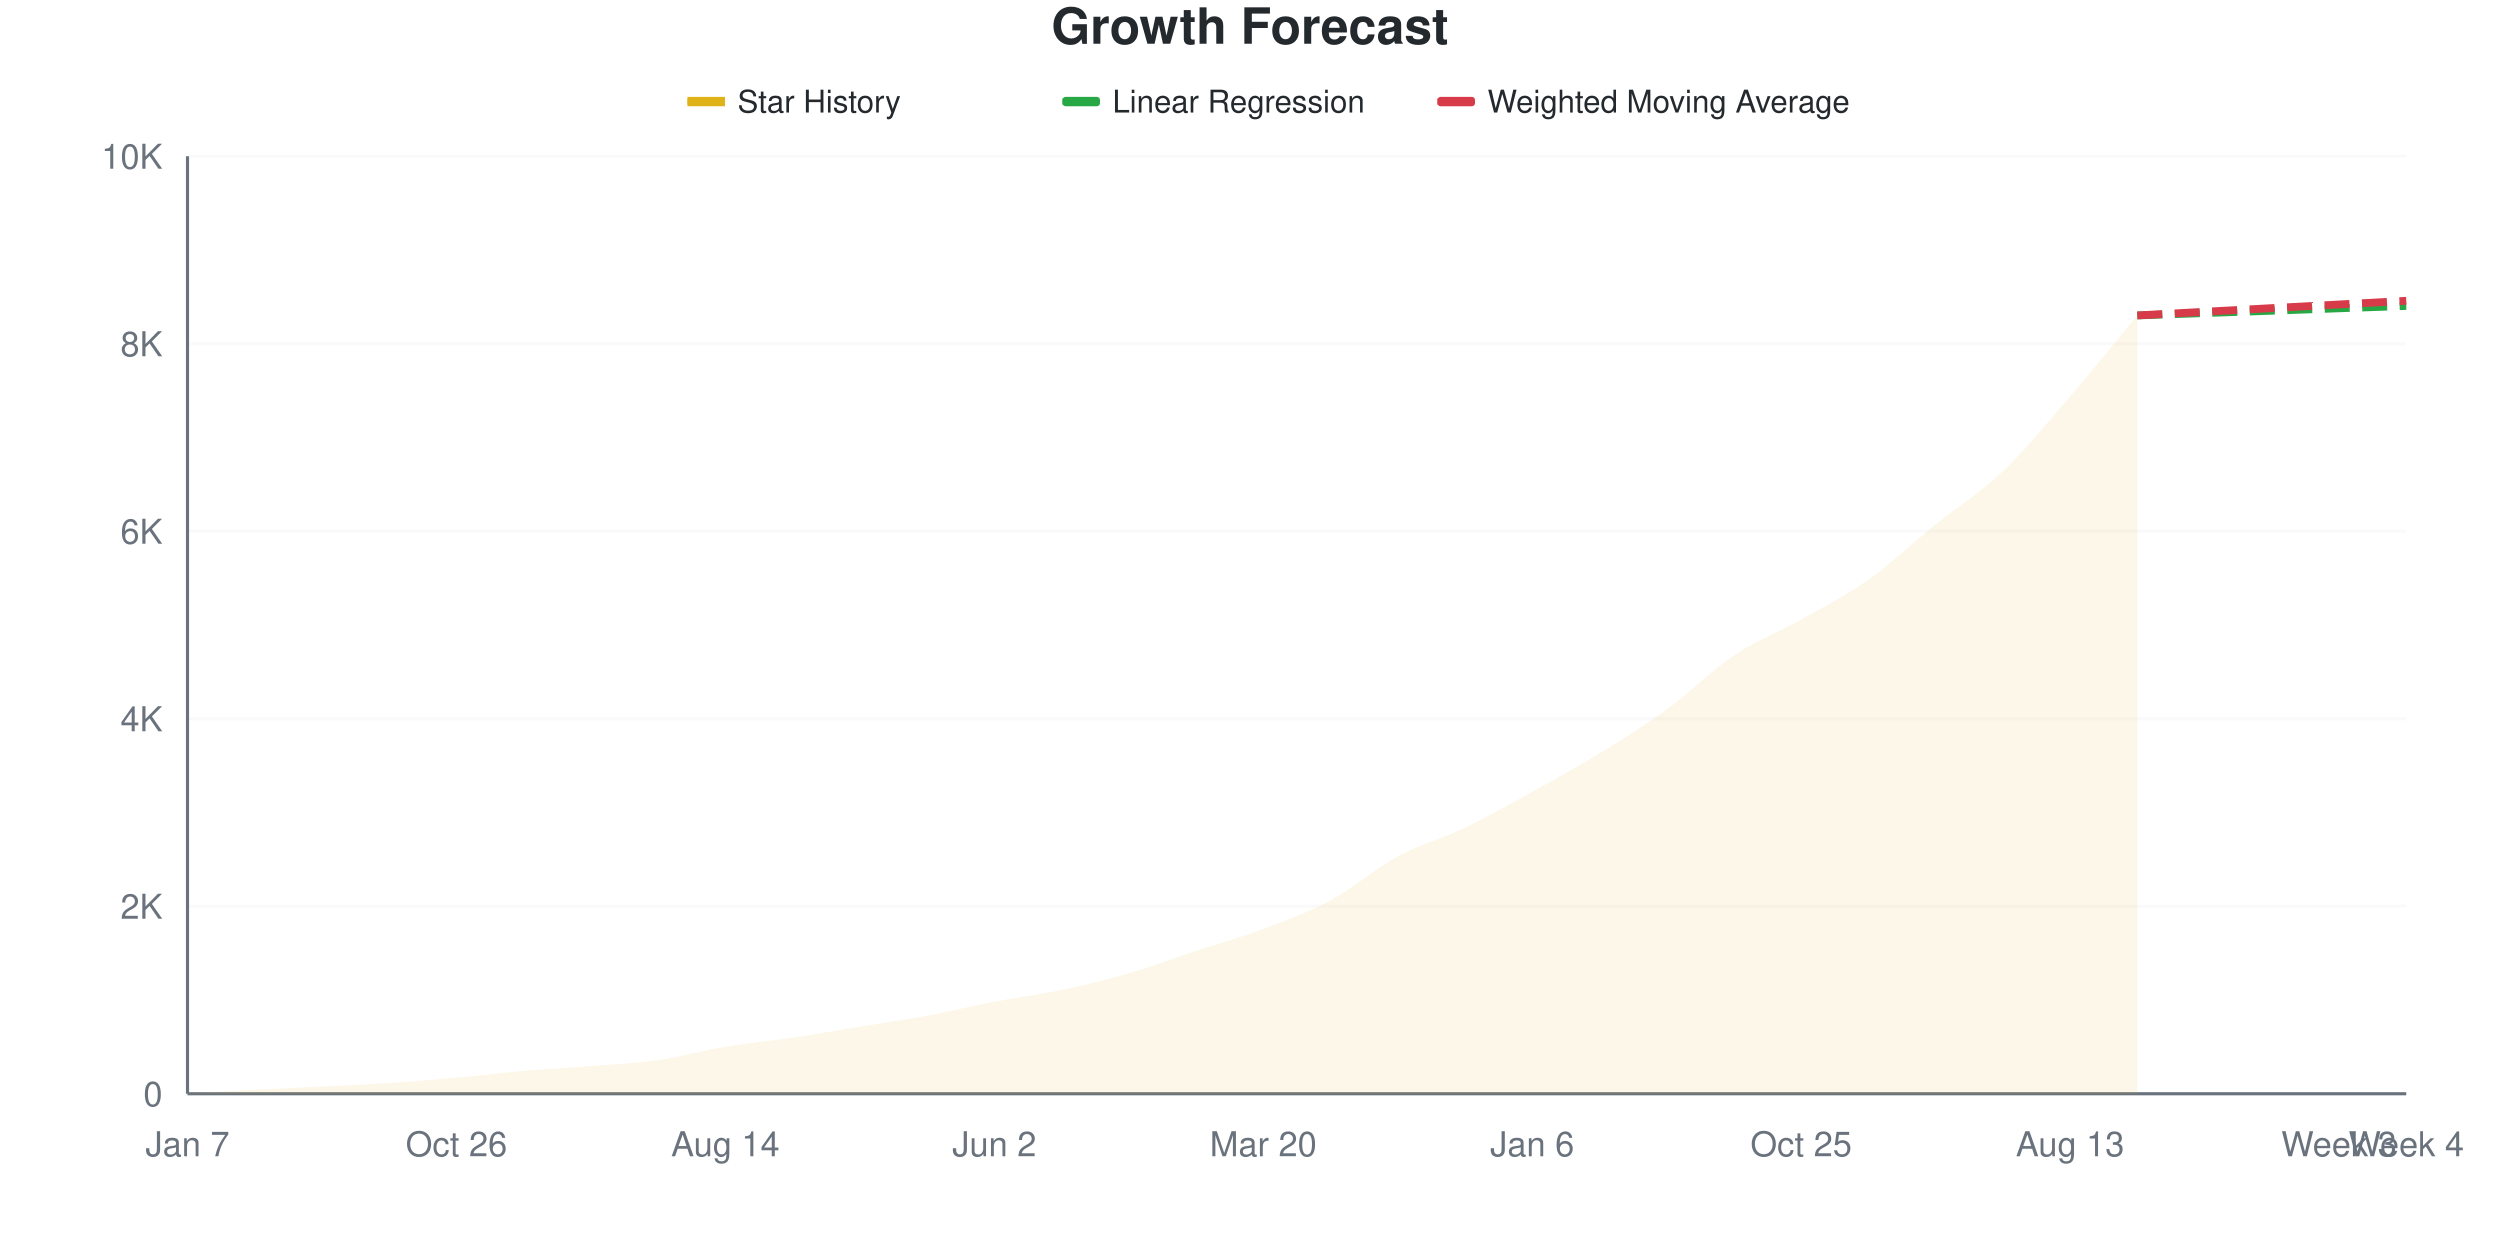
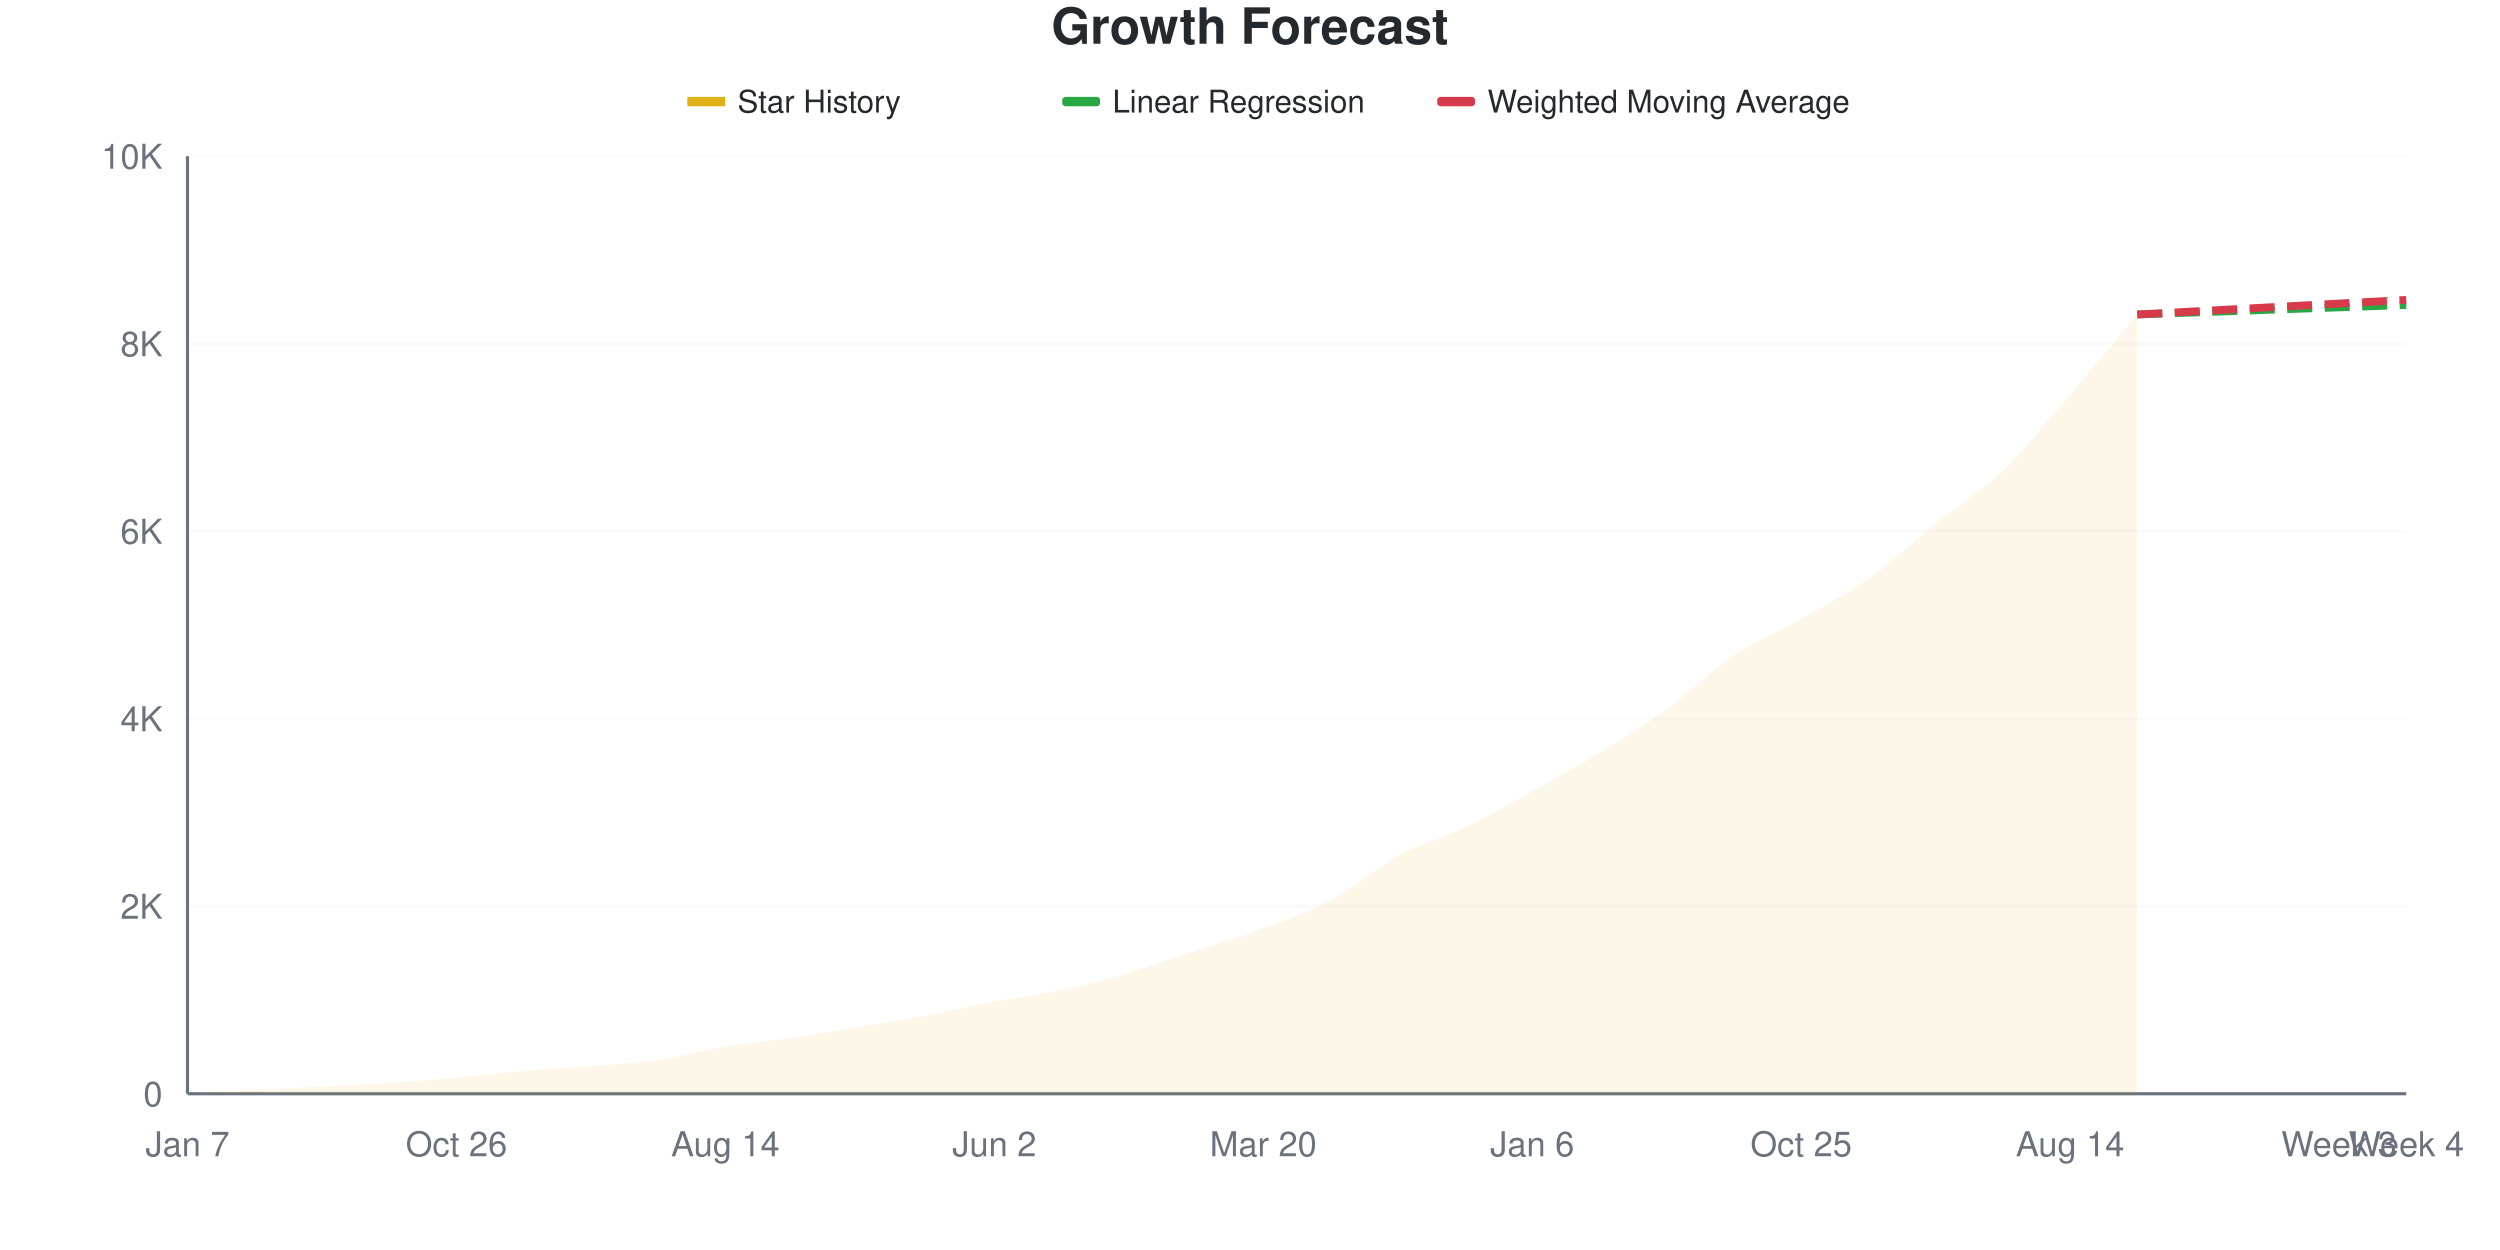
<svg xmlns="http://www.w3.org/2000/svg" viewBox="0 0 800 400" width="800" height="400">
  <style>
    @keyframes drawLine {
      to { stroke-dashoffset: 0; }
    }
    @keyframes fadeInPoint {
      from { opacity: 0; }
      to { opacity: 1; }
    }
    .data-line-0 {
      stroke-dasharray: 1043;
      stroke-dashoffset: 1043;
      animation: drawLine 2s ease-out forwards;
    }
    .data-point {
      opacity: 0;
      animation: fadeInPoint 0.5s ease-out forwards;
    }
    .chart-bg { fill: #fff; }
    .chart-text { fill: #24292e; }
    .chart-muted { fill: #6a737d; }
    .chart-grid { stroke: #eee; }
    .chart-axis { stroke: #6a737d; }
    @media (prefers-color-scheme: dark) {
      .chart-bg { fill: #0d1117; }
      .chart-text { fill: #e6edf3; }
      .chart-muted { fill: #8b949e; }
      .chart-grid { stroke: #21262d; }
      .chart-axis { stroke: #8b949e; }
    }
  </style>
  <rect width="800" height="400" class="chart-bg" />
  <text x="400" y="14" text-anchor="middle" class="chart-text" font-size="16" font-weight="bold" font-family="-apple-system, BlinkMacSystemFont, 'Segoe UI', Helvetica, Arial, sans-serif">Growth Forecast</text>
  <g class="legend">
    <rect x="220" y="31" width="12" height="3" fill="#dfb317" />
    <line x1="220" y1="32.5" x2="232" y2="32.5" stroke="#dfb317" stroke-width="2" />
    <text x="236" y="36" class="chart-text" font-size="10" font-family="-apple-system, BlinkMacSystemFont, 'Segoe UI', Helvetica, Arial, sans-serif">Star History</text>
    <rect x="340" y="31" width="12" height="3" fill="#28a745" rx="1" />
    <line x1="340" y1="32.5" x2="352" y2="32.5" stroke="#28a745" stroke-width="2" stroke-dasharray="4,2" />
    <text x="356" y="36" class="chart-text" font-size="10" font-family="-apple-system, BlinkMacSystemFont, 'Segoe UI', Helvetica, Arial, sans-serif">Linear Regression</text>
    <rect x="460" y="31" width="12" height="3" fill="#d73a49" rx="1" />
    <line x1="460" y1="32.5" x2="472" y2="32.5" stroke="#d73a49" stroke-width="2" stroke-dasharray="4,2" />
    <text x="476" y="36" class="chart-text" font-size="10" font-family="-apple-system, BlinkMacSystemFont, 'Segoe UI', Helvetica, Arial, sans-serif">Weighted Moving Average</text>
  </g>
  <g class="grid">
    <line x1="60" y1="350" x2="770" y2="350" class="chart-grid" stroke-opacity="0.3" />
    <text x="52" y="354" text-anchor="end" class="chart-muted" font-size="11" font-family="-apple-system, BlinkMacSystemFont, 'Segoe UI', Helvetica, Arial, sans-serif">0</text>
    <line x1="60" y1="290" x2="770" y2="290" class="chart-grid" stroke-opacity="0.3" />
    <text x="52" y="294" text-anchor="end" class="chart-muted" font-size="11" font-family="-apple-system, BlinkMacSystemFont, 'Segoe UI', Helvetica, Arial, sans-serif">2K</text>
    <line x1="60" y1="230" x2="770" y2="230" class="chart-grid" stroke-opacity="0.3" />
    <text x="52" y="234" text-anchor="end" class="chart-muted" font-size="11" font-family="-apple-system, BlinkMacSystemFont, 'Segoe UI', Helvetica, Arial, sans-serif">4K</text>
    <line x1="60" y1="170" x2="770" y2="170" class="chart-grid" stroke-opacity="0.3" />
    <text x="52" y="174" text-anchor="end" class="chart-muted" font-size="11" font-family="-apple-system, BlinkMacSystemFont, 'Segoe UI', Helvetica, Arial, sans-serif">6K</text>
    <line x1="60" y1="110" x2="770" y2="110" class="chart-grid" stroke-opacity="0.3" />
    <text x="52" y="114" text-anchor="end" class="chart-muted" font-size="11" font-family="-apple-system, BlinkMacSystemFont, 'Segoe UI', Helvetica, Arial, sans-serif">8K</text>
    <line x1="60" y1="50" x2="770" y2="50" class="chart-grid" stroke-opacity="0.3" />
    <text x="52" y="54" text-anchor="end" class="chart-muted" font-size="11" font-family="-apple-system, BlinkMacSystemFont, 'Segoe UI', Helvetica, Arial, sans-serif">10K</text>
  </g>
  <g class="milestones">
    
  </g>
  <g class="x-axis">
    <text x="60" y="370" text-anchor="middle" class="chart-muted" font-size="11" font-family="-apple-system, BlinkMacSystemFont, 'Segoe UI', Helvetica, Arial, sans-serif">Jan 7</text>
    <text x="146.061" y="370" text-anchor="middle" class="chart-muted" font-size="11" font-family="-apple-system, BlinkMacSystemFont, 'Segoe UI', Helvetica, Arial, sans-serif">Oct 26</text>
    <text x="232.121" y="370" text-anchor="middle" class="chart-muted" font-size="11" font-family="-apple-system, BlinkMacSystemFont, 'Segoe UI', Helvetica, Arial, sans-serif">Aug 14</text>
    <text x="318.182" y="370" text-anchor="middle" class="chart-muted" font-size="11" font-family="-apple-system, BlinkMacSystemFont, 'Segoe UI', Helvetica, Arial, sans-serif">Jun 2</text>
    <text x="404.242" y="370" text-anchor="middle" class="chart-muted" font-size="11" font-family="-apple-system, BlinkMacSystemFont, 'Segoe UI', Helvetica, Arial, sans-serif">Mar 20</text>
    <text x="490.303" y="370" text-anchor="middle" class="chart-muted" font-size="11" font-family="-apple-system, BlinkMacSystemFont, 'Segoe UI', Helvetica, Arial, sans-serif">Jan 6</text>
    <text x="576.364" y="370" text-anchor="middle" class="chart-muted" font-size="11" font-family="-apple-system, BlinkMacSystemFont, 'Segoe UI', Helvetica, Arial, sans-serif">Oct 25</text>
-     <text x="662.424" y="370" text-anchor="middle" class="chart-muted" font-size="11" font-family="-apple-system, BlinkMacSystemFont, 'Segoe UI', Helvetica, Arial, sans-serif">Aug 13</text>
+     <text x="662.424" y="370" text-anchor="middle" class="chart-muted" font-size="11" font-family="-apple-system, BlinkMacSystemFont, 'Segoe UI', Helvetica, Arial, sans-serif">Aug 14</text>
    <text x="748.485" y="370" text-anchor="middle" class="chart-muted" font-size="11" font-family="-apple-system, BlinkMacSystemFont, 'Segoe UI', Helvetica, Arial, sans-serif">Week 3</text>
    <text x="770" y="370" text-anchor="middle" class="chart-muted" font-size="11" font-family="-apple-system, BlinkMacSystemFont, 'Segoe UI', Helvetica, Arial, sans-serif">Week 4</text>
  </g>
  <line x1="60" y1="50" x2="60" y2="350" class="chart-axis" stroke-width="1" />
  <line x1="60" y1="350" x2="770" y2="350" class="chart-axis" stroke-width="1" />
-   <path d="M60,350 L60,349.97 C67.172,349.55 74.343,349.09 81.515,348.71 C88.687,348.33 95.859,348.05 103.03,347.69 C110.202,347.33 117.374,347.02 124.545,346.55 C131.717,346.08 138.889,345.515 146.061,344.87 C153.232,344.225 160.404,343.3 167.576,342.68 C174.747,342.06 181.919,341.725 189.091,341.15 C196.263,340.575 203.434,340.265 210.606,339.23 C217.778,338.195 224.949,336.135 232.121,334.94 C239.293,333.745 246.465,333.13 253.636,332.06 C260.808,330.99 267.98,329.69 275.152,328.52 C282.323,327.35 289.495,326.37 296.667,325.04 C303.838,323.71 311.01,321.915 318.182,320.54 C325.354,319.165 332.525,318.305 339.697,316.79 C346.869,315.275 354.04,313.53 361.212,311.45 C368.384,309.37 375.556,306.675 382.727,304.31 C389.899,301.945 397.071,299.955 404.242,297.26 C411.414,294.565 418.586,292.005 425.758,288.14 C432.929,284.275 440.101,277.945 447.273,274.07 C454.444,270.195 461.616,268.335 468.788,264.89 C475.96,261.445 483.131,257.365 490.303,253.4 C497.475,249.435 504.646,245.495 511.818,241.1 C518.99,236.705 526.162,232.255 533.333,227.03 C540.505,221.805 547.677,214.545 554.848,209.75 C562.02,204.955 569.192,202.3 576.364,198.26 C583.535,194.22 590.707,190.585 597.879,185.51 C605.051,180.435 612.222,173.59 619.394,167.81 C626.566,162.03 633.737,157.655 640.909,150.83 C648.081,144.005 655.253,135.175 662.424,126.86 C669.596,118.545 676.768,109.58 683.939,100.94 L683.939,350 L60,350 Z" fill="#dfb317" fill-opacity="0.1" />
-   <path d="M60,350 L60,349.97 C67.172,349.55 74.343,349.09 81.515,348.71 C88.687,348.33 95.859,348.05 103.03,347.69 C110.202,347.33 117.374,347.02 124.545,346.55 C131.717,346.08 138.889,345.515 146.061,344.87 C153.232,344.225 160.404,343.3 167.576,342.68 C174.747,342.06 181.919,341.725 189.091,341.15 C196.263,340.575 203.434,340.265 210.606,339.23 C217.778,338.195 224.949,336.135 232.121,334.94 C239.293,333.745 246.465,333.13 253.636,332.06 C260.808,330.99 267.98,329.69 275.152,328.52 C282.323,327.35 289.495,326.37 296.667,325.04 C303.838,323.71 311.01,321.915 318.182,320.54 C325.354,319.165 332.525,318.305 339.697,316.79 C346.869,315.275 354.04,313.53 361.212,311.45 C368.384,309.37 375.556,306.675 382.727,304.31 C389.899,301.945 397.071,299.955 404.242,297.26 C411.414,294.565 418.586,292.005 425.758,288.14 C432.929,284.275 440.101,277.945 447.273,274.07 C454.444,270.195 461.616,268.335 468.788,264.89 C475.96,261.445 483.131,257.365 490.303,253.4 C497.475,249.435 504.646,245.495 511.818,241.1 C518.99,236.705 526.162,232.255 533.333,227.03 C540.505,221.805 547.677,214.545 554.848,209.75 C562.02,204.955 569.192,202.3 576.364,198.26 C583.535,194.22 590.707,190.585 597.879,185.51 C605.051,180.435 612.222,173.59 619.394,167.81 C626.566,162.03 633.737,157.655 640.909,150.83 C648.081,144.005 655.253,135.175 662.424,126.86 C669.596,118.545 676.768,109.58 683.939,100.94" fill="none" stroke="#dfb317" stroke-width="2.5" class="data-line-0" />
-   <path d="M683.939,100.94 C691.111,100.69 698.283,100.44 705.455,100.19 C712.626,99.94 719.798,99.695 726.97,99.44 C734.141,99.185 741.313,98.915 748.485,98.66 C755.657,98.405 762.828,98.16 770,97.91" fill="none" stroke="#28a745" stroke-width="2.5" stroke-dasharray="8,4" />
-   <path d="M683.939,100.94 C691.111,100.55 698.283,100.16 705.455,99.77 C712.626,99.38 719.798,98.99 726.97,98.6 C734.141,98.21 741.313,97.82 748.485,97.43 C755.657,97.04 762.828,96.65 770,96.26" fill="none" stroke="#d73a49" stroke-width="2.5" stroke-dasharray="8,4" />
+   <path d="M60,350 L60,349.97 C67.172,349.55 74.343,349.09 81.515,348.71 C88.687,348.33 95.859,348.05 103.03,347.69 C110.202,347.33 117.374,347.02 124.545,346.55 C131.717,346.08 138.889,345.515 146.061,344.87 C153.232,344.225 160.404,343.3 167.576,342.68 C174.747,342.06 181.919,341.73 189.091,341.15 C196.263,340.57 203.434,340.24 210.606,339.2 C217.778,338.16 224.949,336.1 232.121,334.91 C239.293,333.72 246.465,333.125 253.636,332.06 C260.808,330.995 267.98,329.705 275.152,328.52 C282.323,327.335 289.495,326.295 296.667,324.95 C303.838,323.605 311.01,321.81 318.182,320.45 C325.354,319.09 332.525,318.315 339.697,316.79 C346.869,315.265 354.04,313.385 361.212,311.3 C368.384,309.215 375.556,306.645 382.727,304.28 C389.899,301.915 397.071,299.8 404.242,297.11 C411.414,294.42 418.586,291.995 425.758,288.14 C432.929,284.285 440.101,277.875 447.273,273.98 C454.444,270.085 461.616,268.215 468.788,264.77 C475.96,261.325 483.131,257.285 490.303,253.31 C497.475,249.335 504.646,245.305 511.818,240.92 C518.99,236.535 526.162,232.205 533.333,227 C540.505,221.795 547.677,214.505 554.848,209.69 C562.02,204.875 569.192,202.185 576.364,198.11 C583.535,194.035 590.707,190.315 597.879,185.24 C605.051,180.165 612.222,173.43 619.394,167.66 C626.566,161.89 633.737,157.505 640.909,150.62 C648.081,143.735 655.253,134.68 662.424,126.35 C669.596,118.02 676.768,109.21 683.939,100.64 L683.939,350 L60,350 Z" fill="#dfb317" fill-opacity="0.1" />
+   <path d="M60,350 L60,349.97 C67.172,349.55 74.343,349.09 81.515,348.71 C88.687,348.33 95.859,348.05 103.03,347.69 C110.202,347.33 117.374,347.02 124.545,346.55 C131.717,346.08 138.889,345.515 146.061,344.87 C153.232,344.225 160.404,343.3 167.576,342.68 C174.747,342.06 181.919,341.73 189.091,341.15 C196.263,340.57 203.434,340.24 210.606,339.2 C217.778,338.16 224.949,336.1 232.121,334.91 C239.293,333.72 246.465,333.125 253.636,332.06 C260.808,330.995 267.98,329.705 275.152,328.52 C282.323,327.335 289.495,326.295 296.667,324.95 C303.838,323.605 311.01,321.81 318.182,320.45 C325.354,319.09 332.525,318.315 339.697,316.79 C346.869,315.265 354.04,313.385 361.212,311.3 C368.384,309.215 375.556,306.645 382.727,304.28 C389.899,301.915 397.071,299.8 404.242,297.11 C411.414,294.42 418.586,291.995 425.758,288.14 C432.929,284.285 440.101,277.875 447.273,273.98 C454.444,270.085 461.616,268.215 468.788,264.77 C475.96,261.325 483.131,257.285 490.303,253.31 C497.475,249.335 504.646,245.305 511.818,240.92 C518.99,236.535 526.162,232.205 533.333,227 C540.505,221.795 547.677,214.505 554.848,209.69 C562.02,204.875 569.192,202.185 576.364,198.11 C583.535,194.035 590.707,190.315 597.879,185.24 C605.051,180.165 612.222,173.43 619.394,167.66 C626.566,161.89 633.737,157.505 640.909,150.62 C648.081,143.735 655.253,134.68 662.424,126.35 C669.596,118.02 676.768,109.21 683.939,100.64" fill="none" stroke="#dfb317" stroke-width="2.5" class="data-line-0" />
+   <path d="M683.939,100.64 C691.111,100.39 698.283,100.145 705.455,99.89 C712.626,99.635 719.798,99.365 726.97,99.11 C734.141,98.855 741.313,98.61 748.485,98.36 C755.657,98.11 762.828,97.86 770,97.61" fill="none" stroke="#28a745" stroke-width="2.5" stroke-dasharray="8,4" />
+   <path d="M683.939,100.64 C691.111,100.25 698.283,99.86 705.455,99.47 C712.626,99.08 719.798,98.69 726.97,98.3 C734.141,97.91 741.313,97.52 748.485,97.13 C755.657,96.74 762.828,96.35 770,95.96" fill="none" stroke="#d73a49" stroke-width="2.5" stroke-dasharray="8,4" />
  <g class="points">
    <circle cx="60" cy="349.97" r="4" fill="#dfb317" class="data-point" style="animation-delay: 1.50s" />
    <circle cx="81.515" cy="348.71" r="4" fill="#dfb317" class="data-point" style="animation-delay: 1.55s" />
    <circle cx="103.03" cy="347.69" r="4" fill="#dfb317" class="data-point" style="animation-delay: 1.60s" />
    <circle cx="124.545" cy="346.55" r="4" fill="#dfb317" class="data-point" style="animation-delay: 1.65s" />
    <circle cx="146.061" cy="344.87" r="4" fill="#dfb317" class="data-point" style="animation-delay: 1.70s" />
    <circle cx="167.576" cy="342.68" r="4" fill="#dfb317" class="data-point" style="animation-delay: 1.75s" />
    <circle cx="189.091" cy="341.15" r="4" fill="#dfb317" class="data-point" style="animation-delay: 1.80s" />
-     <circle cx="210.606" cy="339.23" r="4" fill="#dfb317" class="data-point" style="animation-delay: 1.85s" />
-     <circle cx="232.121" cy="334.94" r="4" fill="#dfb317" class="data-point" style="animation-delay: 1.90s" />
+     <circle cx="210.606" cy="339.2" r="4" fill="#dfb317" class="data-point" style="animation-delay: 1.85s" />
+     <circle cx="232.121" cy="334.91" r="4" fill="#dfb317" class="data-point" style="animation-delay: 1.90s" />
    <circle cx="253.636" cy="332.06" r="4" fill="#dfb317" class="data-point" style="animation-delay: 1.95s" />
    <circle cx="275.152" cy="328.52" r="4" fill="#dfb317" class="data-point" style="animation-delay: 2.00s" />
-     <circle cx="296.667" cy="325.04" r="4" fill="#dfb317" class="data-point" style="animation-delay: 2.05s" />
-     <circle cx="318.182" cy="320.54" r="4" fill="#dfb317" class="data-point" style="animation-delay: 2.10s" />
+     <circle cx="296.667" cy="324.95" r="4" fill="#dfb317" class="data-point" style="animation-delay: 2.05s" />
+     <circle cx="318.182" cy="320.45" r="4" fill="#dfb317" class="data-point" style="animation-delay: 2.10s" />
    <circle cx="339.697" cy="316.79" r="4" fill="#dfb317" class="data-point" style="animation-delay: 2.15s" />
-     <circle cx="361.212" cy="311.45" r="4" fill="#dfb317" class="data-point" style="animation-delay: 2.20s" />
-     <circle cx="382.727" cy="304.31" r="4" fill="#dfb317" class="data-point" style="animation-delay: 2.25s" />
-     <circle cx="404.242" cy="297.26" r="4" fill="#dfb317" class="data-point" style="animation-delay: 2.30s" />
+     <circle cx="361.212" cy="311.3" r="4" fill="#dfb317" class="data-point" style="animation-delay: 2.20s" />
+     <circle cx="382.727" cy="304.28" r="4" fill="#dfb317" class="data-point" style="animation-delay: 2.25s" />
+     <circle cx="404.242" cy="297.11" r="4" fill="#dfb317" class="data-point" style="animation-delay: 2.30s" />
    <circle cx="425.758" cy="288.14" r="4" fill="#dfb317" class="data-point" style="animation-delay: 2.35s" />
-     <circle cx="447.273" cy="274.07" r="4" fill="#dfb317" class="data-point" style="animation-delay: 2.40s" />
-     <circle cx="468.788" cy="264.89" r="4" fill="#dfb317" class="data-point" style="animation-delay: 2.45s" />
-     <circle cx="490.303" cy="253.4" r="4" fill="#dfb317" class="data-point" style="animation-delay: 2.50s" />
-     <circle cx="511.818" cy="241.1" r="4" fill="#dfb317" class="data-point" style="animation-delay: 2.55s" />
-     <circle cx="533.333" cy="227.03" r="4" fill="#dfb317" class="data-point" style="animation-delay: 2.60s" />
-     <circle cx="554.848" cy="209.75" r="4" fill="#dfb317" class="data-point" style="animation-delay: 2.65s" />
-     <circle cx="576.364" cy="198.26" r="4" fill="#dfb317" class="data-point" style="animation-delay: 2.70s" />
-     <circle cx="597.879" cy="185.51" r="4" fill="#dfb317" class="data-point" style="animation-delay: 2.75s" />
-     <circle cx="619.394" cy="167.81" r="4" fill="#dfb317" class="data-point" style="animation-delay: 2.80s" />
-     <circle cx="640.909" cy="150.83" r="4" fill="#dfb317" class="data-point" style="animation-delay: 2.85s" />
-     <circle cx="662.424" cy="126.86" r="4" fill="#dfb317" class="data-point" style="animation-delay: 2.90s" />
-     <circle cx="683.939" cy="100.94" r="4" fill="#dfb317" class="data-point" style="animation-delay: 2.95s" />
+     <circle cx="447.273" cy="273.98" r="4" fill="#dfb317" class="data-point" style="animation-delay: 2.40s" />
+     <circle cx="468.788" cy="264.77" r="4" fill="#dfb317" class="data-point" style="animation-delay: 2.45s" />
+     <circle cx="490.303" cy="253.31" r="4" fill="#dfb317" class="data-point" style="animation-delay: 2.50s" />
+     <circle cx="511.818" cy="240.92" r="4" fill="#dfb317" class="data-point" style="animation-delay: 2.55s" />
+     <circle cx="533.333" cy="227" r="4" fill="#dfb317" class="data-point" style="animation-delay: 2.60s" />
+     <circle cx="554.848" cy="209.69" r="4" fill="#dfb317" class="data-point" style="animation-delay: 2.65s" />
+     <circle cx="576.364" cy="198.11" r="4" fill="#dfb317" class="data-point" style="animation-delay: 2.70s" />
+     <circle cx="597.879" cy="185.24" r="4" fill="#dfb317" class="data-point" style="animation-delay: 2.75s" />
+     <circle cx="619.394" cy="167.66" r="4" fill="#dfb317" class="data-point" style="animation-delay: 2.80s" />
+     <circle cx="640.909" cy="150.62" r="4" fill="#dfb317" class="data-point" style="animation-delay: 2.85s" />
+     <circle cx="662.424" cy="126.35" r="4" fill="#dfb317" class="data-point" style="animation-delay: 2.90s" />
+     <circle cx="683.939" cy="100.64" r="4" fill="#dfb317" class="data-point" style="animation-delay: 2.95s" />
  </g>
</svg>
